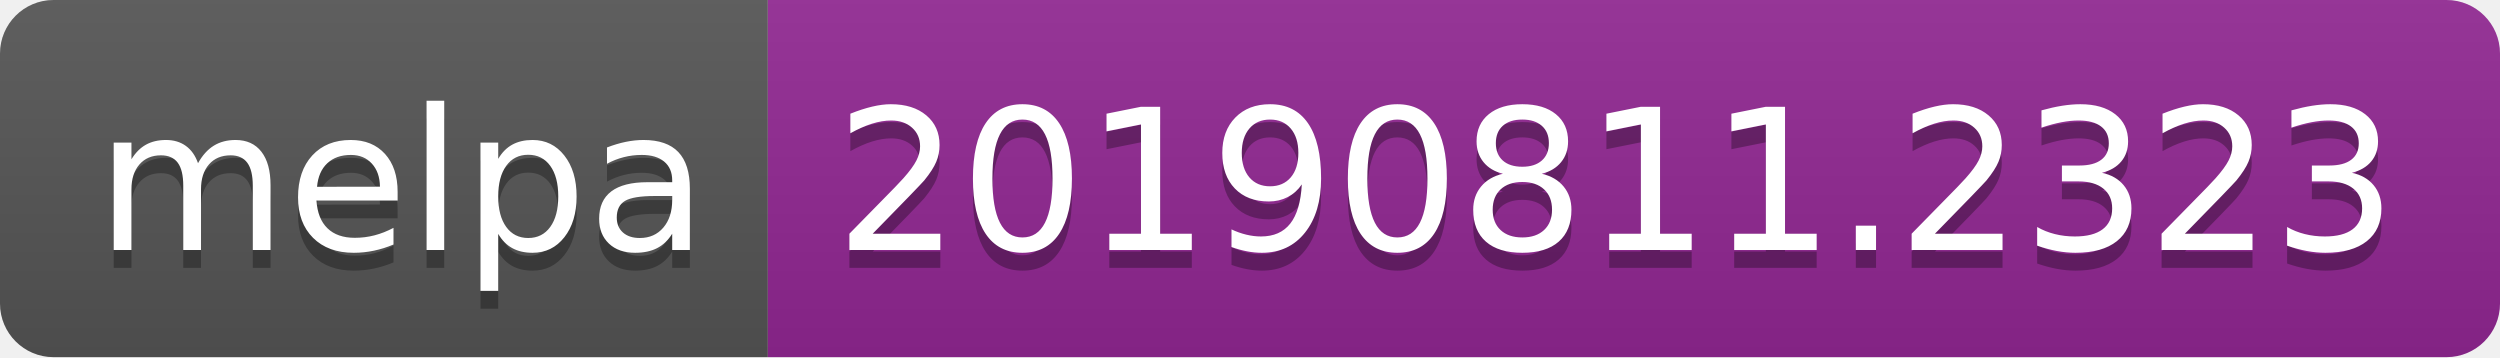
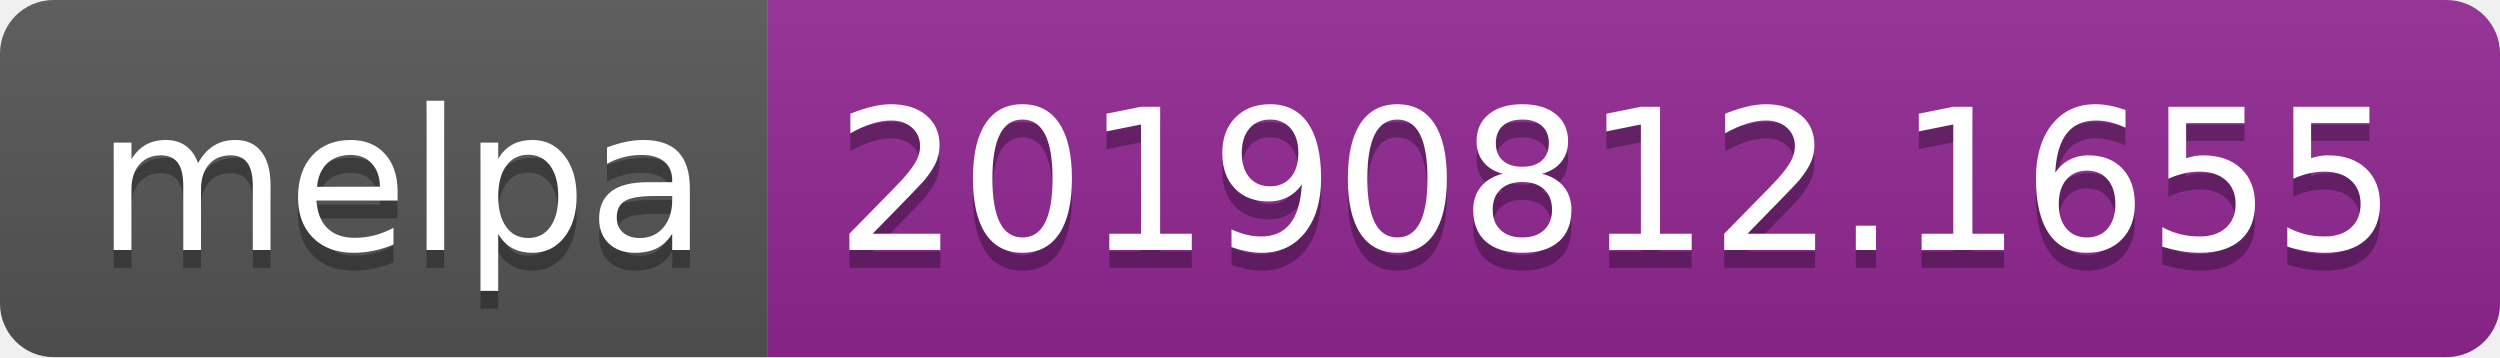
<svg xmlns="http://www.w3.org/2000/svg" width="140" height="20">
  <linearGradient id="b" x2="0" y2="100%">
    <stop offset="0" stop-color="#bbb" stop-opacity=".1" />
    <stop offset="1" stop-opacity=".1" />
  </linearGradient>
  <clipPath id="a">
    <rect width="140" height="20" rx="3" fill="#fff" />
  </clipPath>
  <g clip-path="url(#a)">
    <path fill="#555" d="M0 0h43v20H0z" />
    <path fill="#922793" d="M43 0h97v20H43z" />
    <path fill="url(#b)" d="M0 0h140v20H0z" />
  </g>
  <g fill="#fff" text-anchor="middle" font-family="DejaVu Sans,Verdana,Geneva,sans-serif" font-size="110">
    <text x="225" y="150" fill="#010101" fill-opacity=".3" transform="scale(.1)" textLength="330">melpa</text>
    <text x="225" y="140" transform="scale(.1)" textLength="330">melpa</text>
-     <text x="905" y="150" fill="#010101" fill-opacity=".3" transform="scale(.1)" textLength="870">20190811.2323</text>
-     <text x="905" y="140" transform="scale(.1)" textLength="870">20190811.2323</text>
+     <text x="905" y="150" fill="#010101" fill-opacity=".3" transform="scale(.1)" textLength="870">20190812.1655</text>
+     <text x="905" y="140" transform="scale(.1)" textLength="870">20190812.1655</text>
  </g>
</svg>
